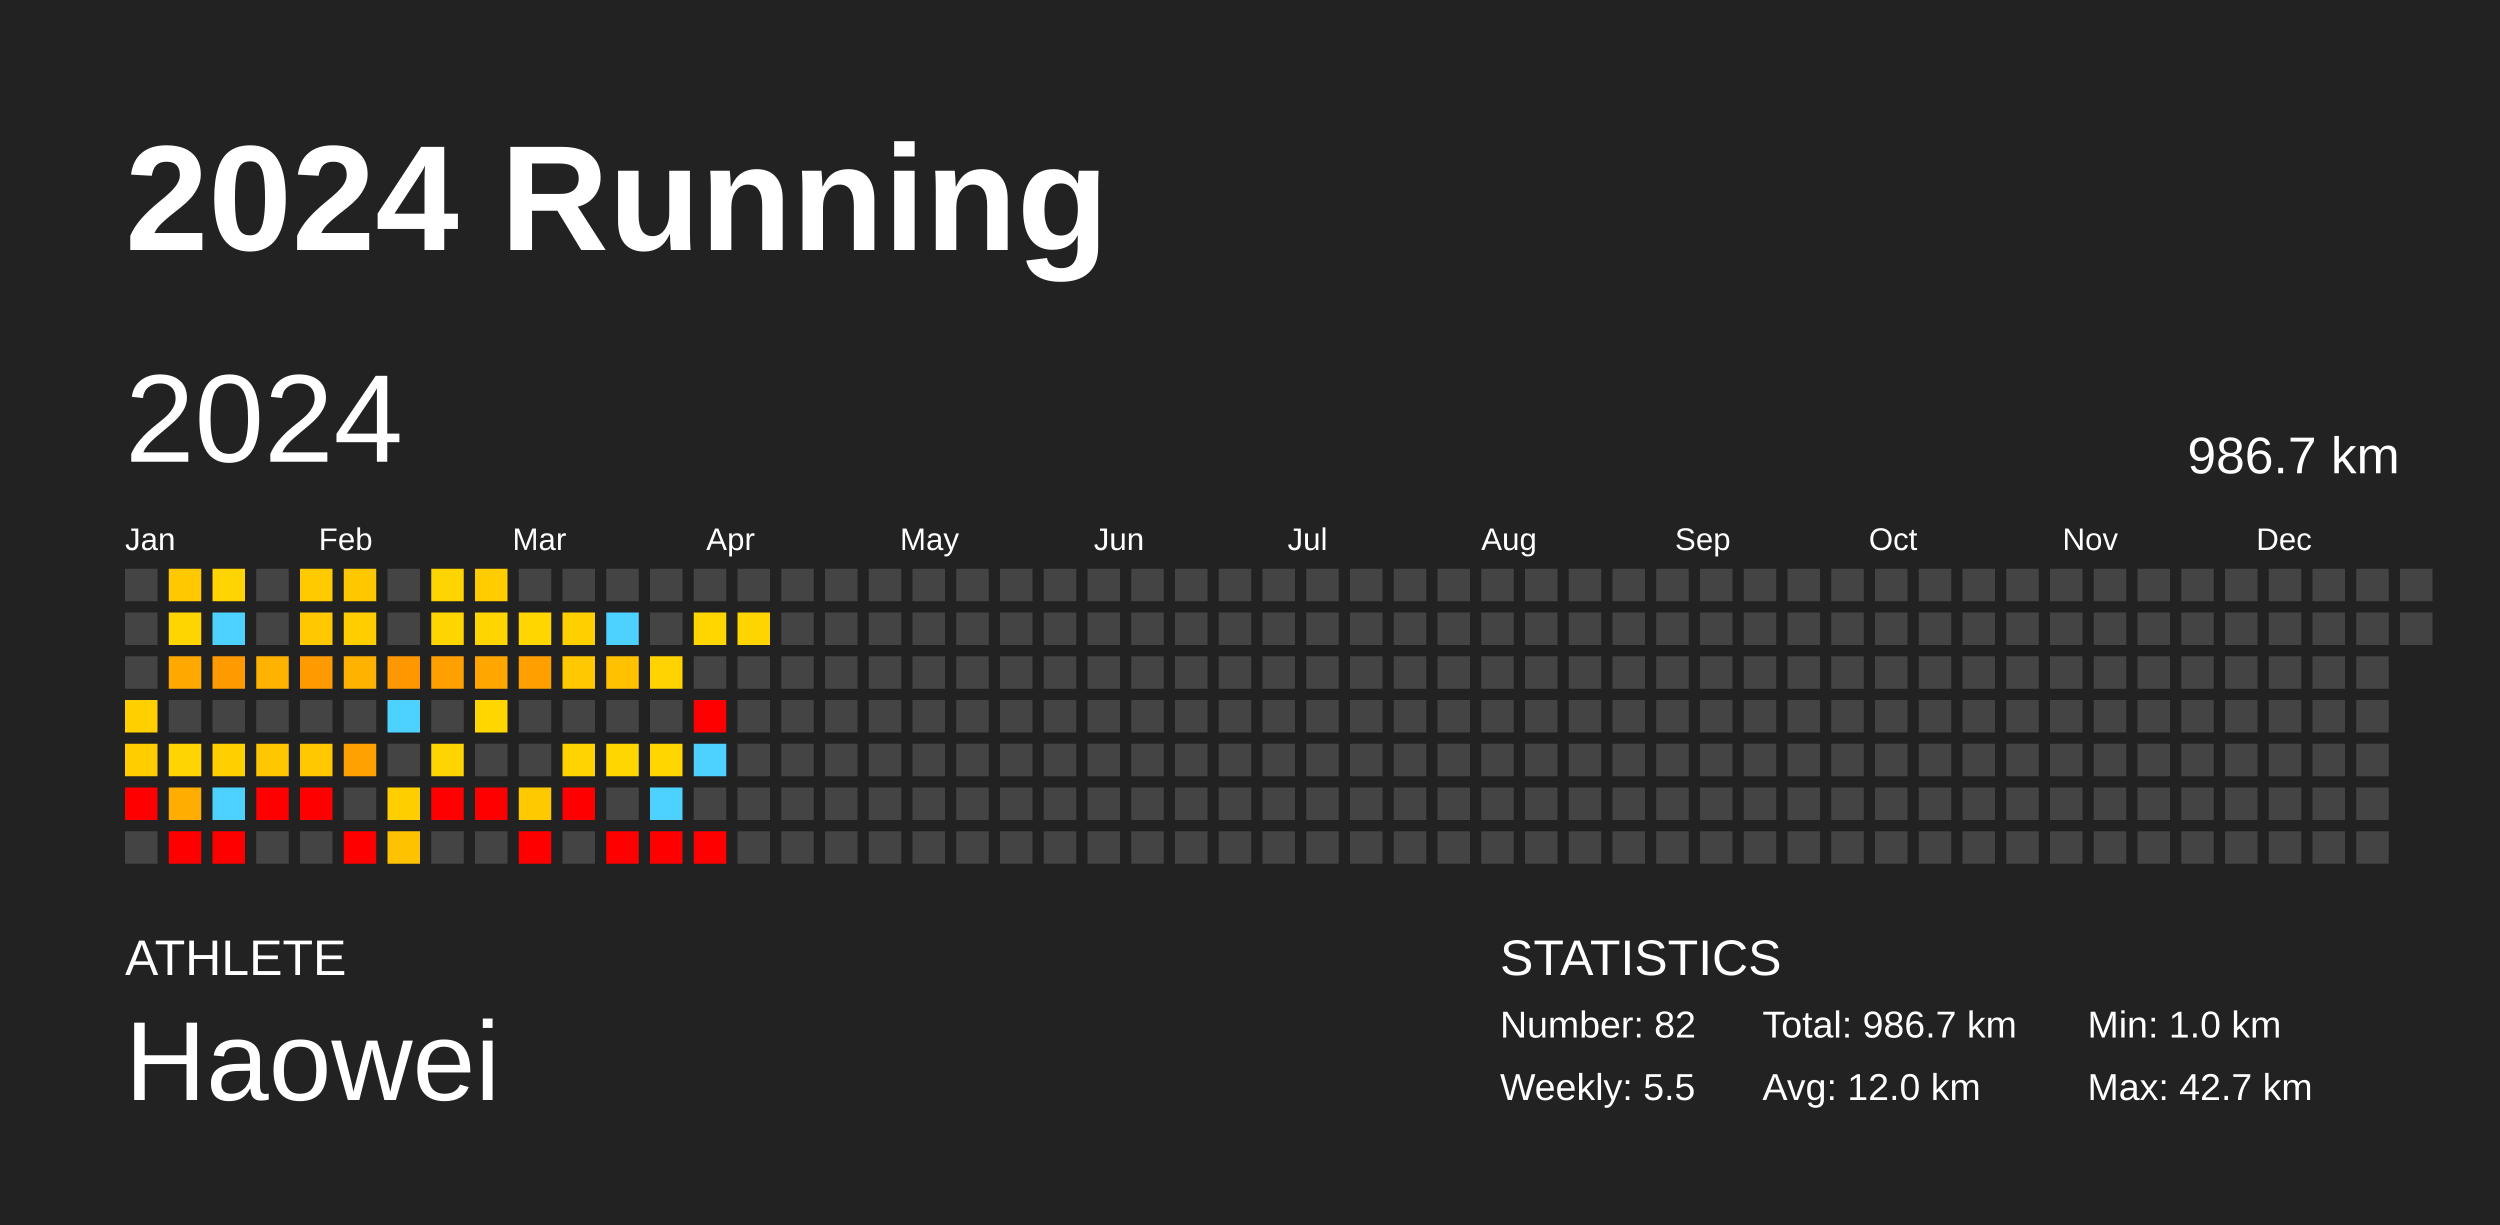
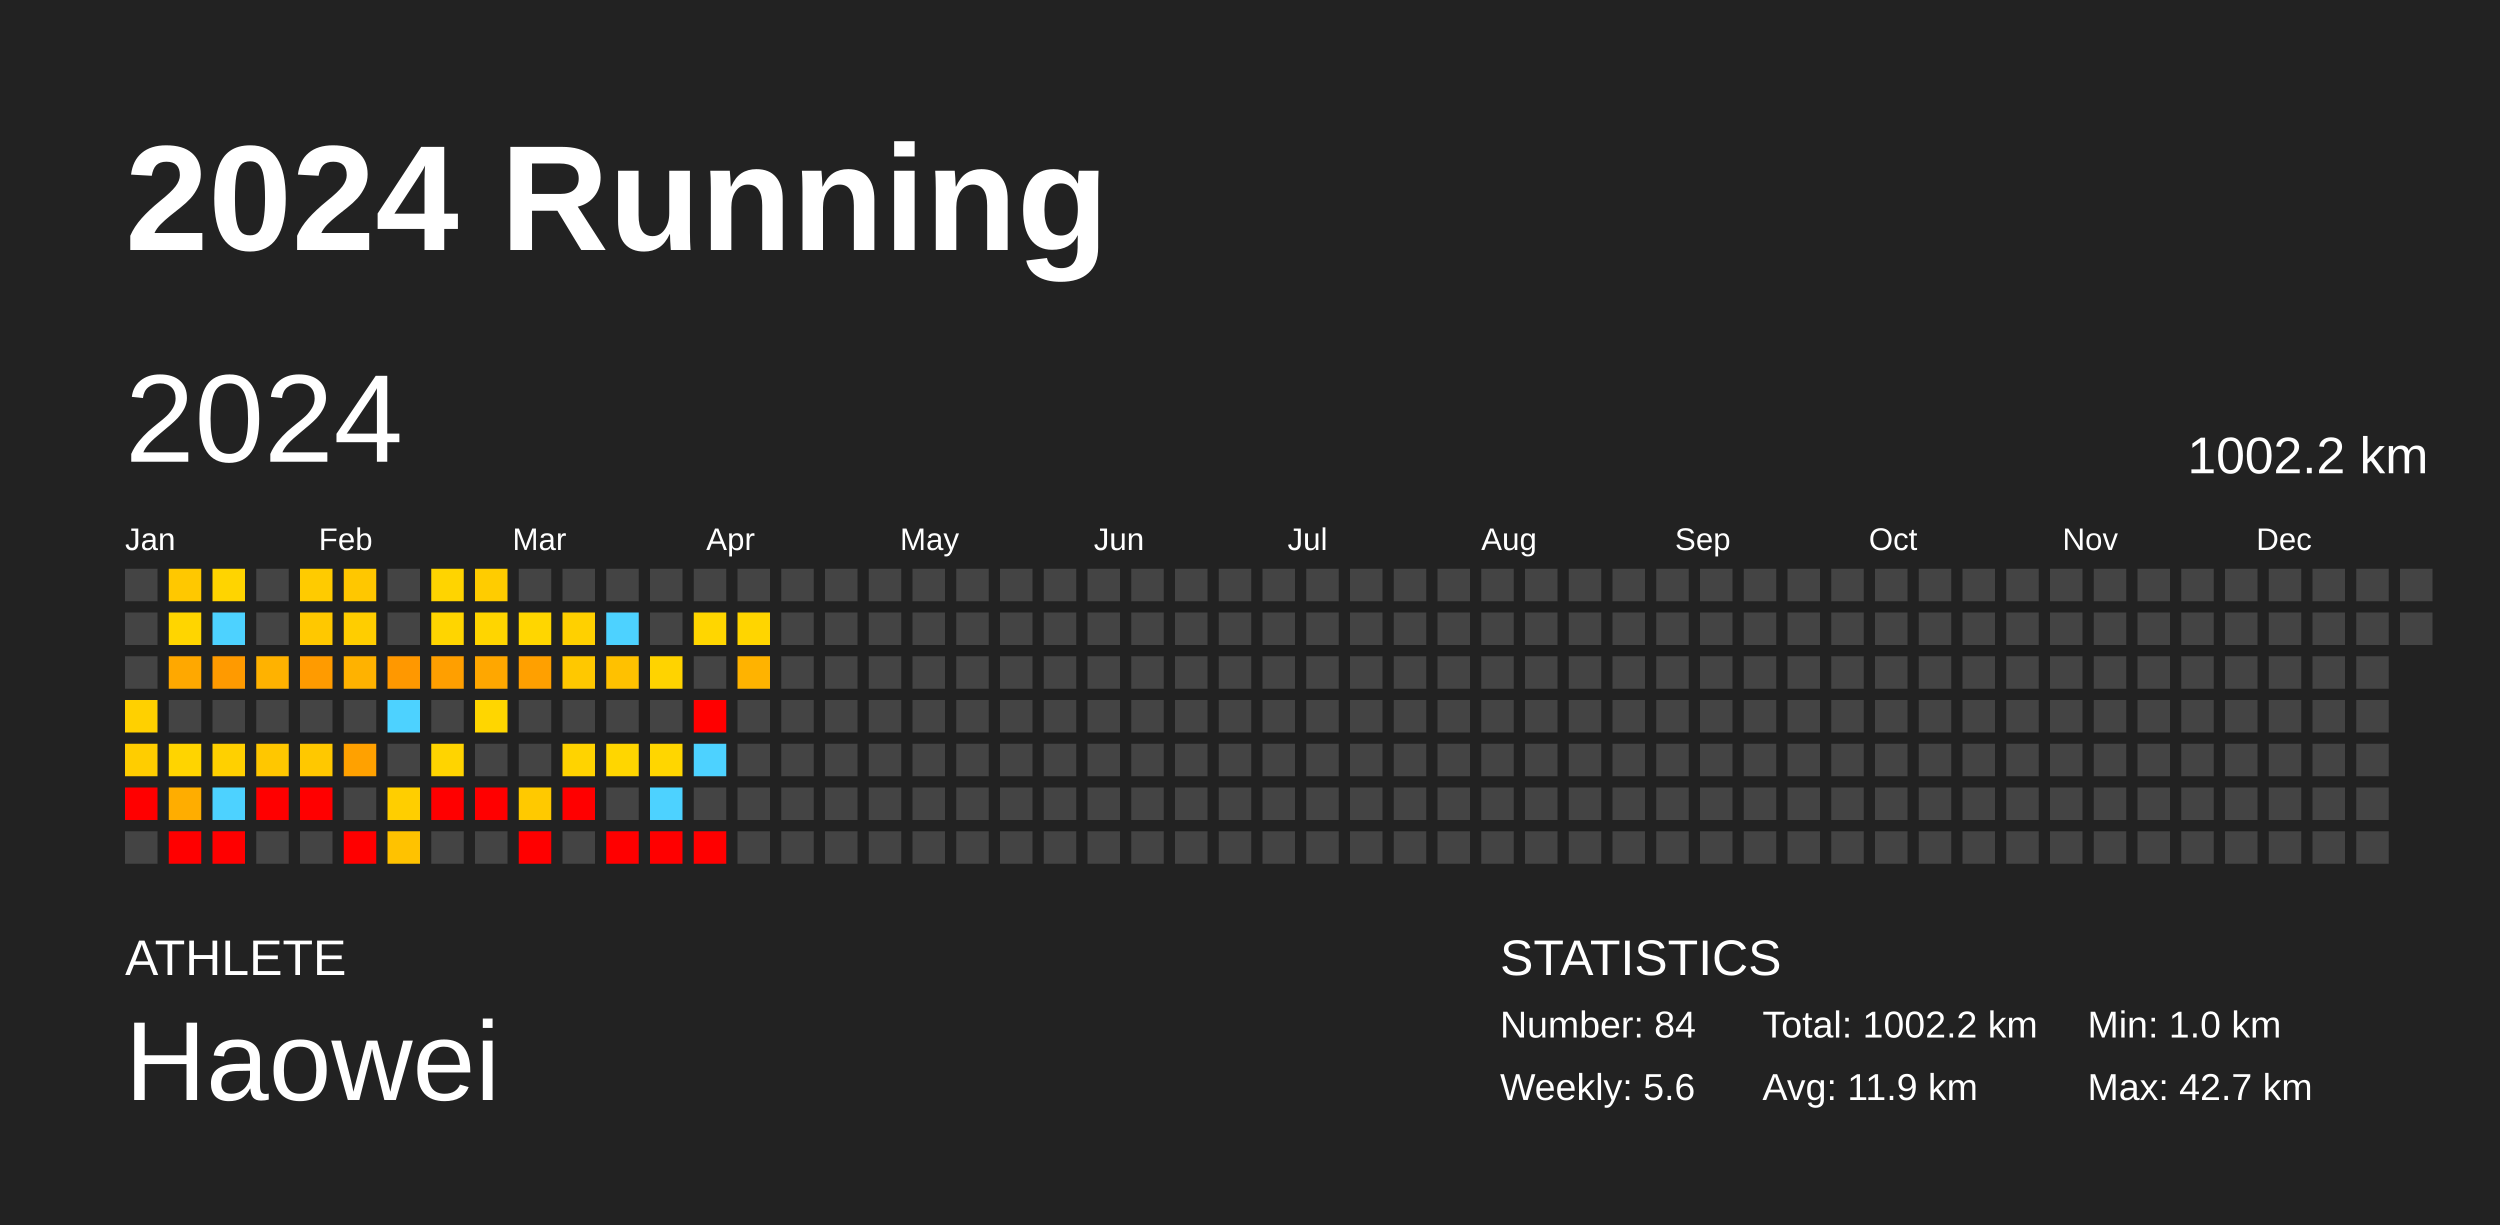
<svg xmlns="http://www.w3.org/2000/svg" baseProfile="full" height="98mm" version="1.1" viewBox="0,0,200,98" width="200mm">
  <defs />
  <rect fill="#222222" height="98" width="200" x="0" y="0" />
  <text fill="#FFFFFF" style="font-size:12px; font-family:Arial; font-weight:bold;" x="10" y="20">2024 Running</text>
  <text fill="#FFFFFF" style="font-size:4px; font-family:Arial" x="10" y="78">ATHLETE</text>
  <text fill="#FFFFFF" style="font-size:9px; font-family:Arial" x="10" y="88">Haowei</text>
  <text fill="#FFFFFF" style="font-size:4px; font-family:Arial" x="120" y="78">STATISTICS</text>
-   <text fill="#FFFFFF" style="font-size:3px; font-family:Arial" x="120" y="83">Number: 82</text>
-   <text fill="#FFFFFF" style="font-size:3px; font-family:Arial" x="120" y="88">Weekly: 5.5</text>
-   <text fill="#FFFFFF" style="font-size:3px; font-family:Arial" x="141" y="83">Total: 986.7 km</text>
-   <text fill="#FFFFFF" style="font-size:3px; font-family:Arial" x="141" y="88">Avg: 12.0 km</text>
+   <text fill="#FFFFFF" style="font-size:3px; font-family:Arial" x="120" y="83">Number: 84</text>
+   <text fill="#FFFFFF" style="font-size:3px; font-family:Arial" x="120" y="88">Weekly: 5.6</text>
+   <text fill="#FFFFFF" style="font-size:3px; font-family:Arial" x="141" y="83">Total: 1002.2 km</text>
+   <text fill="#FFFFFF" style="font-size:3px; font-family:Arial" x="141" y="88">Avg: 11.9 km</text>
  <text fill="#FFFFFF" style="font-size:3px; font-family:Arial" x="167" y="83">Min: 1.0 km</text>
  <text fill="#FFFFFF" style="font-size:3px; font-family:Arial" x="167" y="88">Max: 42.7 km</text>
  <text dominant-baseline="hanging" fill="#FFFFFF" style="font-size:10.0px; font-family:Arial;" x="10" y="30">2024</text>
-   <text dominant-baseline="hanging" fill="#FFFFFF" style="font-size:4.125px; font-family:Arial;" x="175" y="35">986.7 km</text>
+   <text dominant-baseline="hanging" fill="#FFFFFF" style="font-size:4.125px; font-family:Arial;" x="175" y="35">1002.2 km</text>
  <text fill="#FFFFFF" style="font-size:2.5px; font-family:Arial" x="10.0" y="44">Jan</text>
  <text fill="#FFFFFF" style="font-size:2.5px; font-family:Arial" x="25.5" y="44">Feb</text>
  <text fill="#FFFFFF" style="font-size:2.5px; font-family:Arial" x="41.0" y="44">Mar</text>
  <text fill="#FFFFFF" style="font-size:2.5px; font-family:Arial" x="56.5" y="44">Apr</text>
  <text fill="#FFFFFF" style="font-size:2.5px; font-family:Arial" x="72.0" y="44">May</text>
  <text fill="#FFFFFF" style="font-size:2.5px; font-family:Arial" x="87.5" y="44">Jun</text>
  <text fill="#FFFFFF" style="font-size:2.5px; font-family:Arial" x="103.0" y="44">Jul</text>
  <text fill="#FFFFFF" style="font-size:2.5px; font-family:Arial" x="118.5" y="44">Aug</text>
  <text fill="#FFFFFF" style="font-size:2.5px; font-family:Arial" x="134.0" y="44">Sep</text>
  <text fill="#FFFFFF" style="font-size:2.5px; font-family:Arial" x="149.5" y="44">Oct</text>
  <text fill="#FFFFFF" style="font-size:2.5px; font-family:Arial" x="165.0" y="44">Nov</text>
  <text fill="#FFFFFF" style="font-size:2.5px; font-family:Arial" x="180.5" y="44">Dec</text>
  <rect fill="#444444" height="2.6" width="2.6" x="10.0" y="45.5" />
  <rect fill="#444444" height="2.6" width="2.6" x="10.0" y="49.0" />
  <rect fill="#444444" height="2.6" width="2.6" x="10.0" y="52.5" />
  <rect fill="#ffd000" height="2.6" width="2.6" x="10.0" y="56.0" />
  <rect fill="#ffcd00" height="2.6" width="2.6" x="10.0" y="59.5" />
  <rect fill="red" height="2.6" width="2.6" x="10.0" y="63.0" />
  <rect fill="#444444" height="2.6" width="2.6" x="10.0" y="66.5" />
  <rect fill="#ffc800" height="2.6" width="2.6" x="13.5" y="45.5" />
  <rect fill="#ffd500" height="2.6" width="2.6" x="13.5" y="49.0" />
  <rect fill="#ffa800" height="2.6" width="2.6" x="13.5" y="52.5" />
  <rect fill="#444444" height="2.6" width="2.6" x="13.5" y="56.0" />
  <rect fill="#ffd400" height="2.6" width="2.6" x="13.5" y="59.5" />
  <rect fill="#ffad00" height="2.6" width="2.6" x="13.5" y="63.0" />
  <rect fill="red" height="2.6" width="2.6" x="13.5" y="66.5" />
  <rect fill="#ffd400" height="2.6" width="2.6" x="17.0" y="45.5" />
  <rect fill="#4dd2ff" height="2.6" width="2.6" x="17.0" y="49.0" />
  <rect fill="#ff9a00" height="2.6" width="2.6" x="17.0" y="52.5" />
  <rect fill="#444444" height="2.6" width="2.6" x="17.0" y="56.0" />
  <rect fill="#ffd000" height="2.6" width="2.6" x="17.0" y="59.5" />
  <rect fill="#4dd2ff" height="2.6" width="2.6" x="17.0" y="63.0" />
  <rect fill="red" height="2.6" width="2.6" x="17.0" y="66.5" />
  <rect fill="#444444" height="2.6" width="2.6" x="20.5" y="45.5" />
  <rect fill="#444444" height="2.6" width="2.6" x="20.5" y="49.0" />
  <rect fill="#ffb200" height="2.6" width="2.6" x="20.5" y="52.5" />
  <rect fill="#444444" height="2.6" width="2.6" x="20.5" y="56.0" />
  <rect fill="#ffc700" height="2.6" width="2.6" x="20.5" y="59.5" />
  <rect fill="red" height="2.6" width="2.6" x="20.5" y="63.0" />
  <rect fill="#444444" height="2.6" width="2.6" x="20.5" y="66.5" />
  <rect fill="#ffcb00" height="2.6" width="2.6" x="24.0" y="45.5" />
  <rect fill="#ffc800" height="2.6" width="2.6" x="24.0" y="49.0" />
  <rect fill="#ff9b00" height="2.6" width="2.6" x="24.0" y="52.5" />
  <rect fill="#444444" height="2.6" width="2.6" x="24.0" y="56.0" />
  <rect fill="#ffc800" height="2.6" width="2.6" x="24.0" y="59.5" />
  <rect fill="red" height="2.6" width="2.6" x="24.0" y="63.0" />
  <rect fill="#444444" height="2.6" width="2.6" x="24.0" y="66.5" />
  <rect fill="#ffc700" height="2.6" width="2.6" x="27.5" y="45.5" />
  <rect fill="#ffcd00" height="2.6" width="2.6" x="27.5" y="49.0" />
  <rect fill="#ffb200" height="2.6" width="2.6" x="27.5" y="52.5" />
  <rect fill="#444444" height="2.6" width="2.6" x="27.5" y="56.0" />
  <rect fill="#ffa100" height="2.6" width="2.6" x="27.5" y="59.5" />
  <rect fill="#444444" height="2.6" width="2.6" x="27.5" y="63.0" />
  <rect fill="red" height="2.6" width="2.6" x="27.5" y="66.5" />
  <rect fill="#444444" height="2.6" width="2.6" x="31.0" y="45.5" />
  <rect fill="#444444" height="2.6" width="2.6" x="31.0" y="49.0" />
  <rect fill="#ff9800" height="2.6" width="2.6" x="31.0" y="52.5" />
  <rect fill="#4dd2ff" height="2.6" width="2.6" x="31.0" y="56.0" />
  <rect fill="#444444" height="2.6" width="2.6" x="31.0" y="59.5" />
  <rect fill="#ffce00" height="2.6" width="2.6" x="31.0" y="63.0" />
  <rect fill="#ffc200" height="2.6" width="2.6" x="31.0" y="66.5" />
  <rect fill="#ffd400" height="2.6" width="2.6" x="34.5" y="45.5" />
  <rect fill="#ffd500" height="2.6" width="2.6" x="34.5" y="49.0" />
  <rect fill="#ff9f00" height="2.6" width="2.6" x="34.5" y="52.5" />
  <rect fill="#444444" height="2.6" width="2.6" x="34.5" y="56.0" />
  <rect fill="#ffd400" height="2.6" width="2.6" x="34.5" y="59.5" />
  <rect fill="red" height="2.6" width="2.6" x="34.5" y="63.0" />
  <rect fill="#444444" height="2.6" width="2.6" x="34.5" y="66.5" />
  <rect fill="#ffcc00" height="2.6" width="2.6" x="38.0" y="45.5" />
  <rect fill="#ffd500" height="2.6" width="2.6" x="38.0" y="49.0" />
  <rect fill="#ffa700" height="2.6" width="2.6" x="38.0" y="52.5" />
  <rect fill="#ffd600" height="2.6" width="2.6" x="38.0" y="56.0" />
  <rect fill="#444444" height="2.6" width="2.6" x="38.0" y="59.5" />
  <rect fill="red" height="2.6" width="2.6" x="38.0" y="63.0" />
  <rect fill="#444444" height="2.6" width="2.6" x="38.0" y="66.5" />
  <rect fill="#444444" height="2.6" width="2.6" x="41.5" y="45.5" />
  <rect fill="#ffd600" height="2.6" width="2.6" x="41.5" y="49.0" />
  <rect fill="#ffa000" height="2.6" width="2.6" x="41.5" y="52.5" />
  <rect fill="#444444" height="2.6" width="2.6" x="41.5" y="56.0" />
  <rect fill="#444444" height="2.6" width="2.6" x="41.5" y="59.5" />
  <rect fill="#ffc900" height="2.6" width="2.6" x="41.5" y="63.0" />
  <rect fill="red" height="2.6" width="2.6" x="41.5" y="66.5" />
  <rect fill="#444444" height="2.6" width="2.6" x="45.0" y="45.5" />
  <rect fill="#ffd000" height="2.6" width="2.6" x="45.0" y="49.0" />
  <rect fill="#ffc800" height="2.6" width="2.6" x="45.0" y="52.5" />
  <rect fill="#444444" height="2.6" width="2.6" x="45.0" y="56.0" />
  <rect fill="#ffd300" height="2.6" width="2.6" x="45.0" y="59.5" />
  <rect fill="red" height="2.6" width="2.6" x="45.0" y="63.0" />
  <rect fill="#444444" height="2.6" width="2.6" x="45.0" y="66.5" />
  <rect fill="#444444" height="2.6" width="2.6" x="48.5" y="45.5" />
  <rect fill="#4dd2ff" height="2.6" width="2.6" x="48.5" y="49.0" />
  <rect fill="#ffc100" height="2.6" width="2.6" x="48.5" y="52.5" />
  <rect fill="#444444" height="2.6" width="2.6" x="48.5" y="56.0" />
  <rect fill="#ffd600" height="2.6" width="2.6" x="48.5" y="59.5" />
  <rect fill="#444444" height="2.6" width="2.6" x="48.5" y="63.0" />
  <rect fill="red" height="2.6" width="2.6" x="48.5" y="66.5" />
  <rect fill="#444444" height="2.6" width="2.6" x="52.0" y="45.5" />
  <rect fill="#444444" height="2.6" width="2.6" x="52.0" y="49.0" />
  <rect fill="#ffd300" height="2.6" width="2.6" x="52.0" y="52.5" />
  <rect fill="#444444" height="2.6" width="2.6" x="52.0" y="56.0" />
  <rect fill="#ffd600" height="2.6" width="2.6" x="52.0" y="59.5" />
  <rect fill="#4dd2ff" height="2.6" width="2.6" x="52.0" y="63.0" />
  <rect fill="red" height="2.6" width="2.6" x="52.0" y="66.5" />
  <rect fill="#444444" height="2.6" width="2.6" x="55.5" y="45.5" />
  <rect fill="#ffd600" height="2.6" width="2.6" x="55.5" y="49.0" />
  <rect fill="#444444" height="2.6" width="2.6" x="55.5" y="52.5" />
  <rect fill="red" height="2.6" width="2.6" x="55.5" y="56.0" />
  <rect fill="#4dd2ff" height="2.6" width="2.6" x="55.5" y="59.5" />
  <rect fill="#444444" height="2.6" width="2.6" x="55.5" y="63.0" />
  <rect fill="red" height="2.6" width="2.6" x="55.5" y="66.5" />
  <rect fill="#444444" height="2.6" width="2.6" x="59.0" y="45.5" />
  <rect fill="#ffd500" height="2.6" width="2.6" x="59.0" y="49.0" />
-   <rect fill="#444444" height="2.6" width="2.6" x="59.0" y="52.5" />
+   <rect fill="#ffb300" height="2.6" width="2.6" x="59.0" y="52.5" />
  <rect fill="#444444" height="2.6" width="2.6" x="59.0" y="56.0" />
  <rect fill="#444444" height="2.6" width="2.6" x="59.0" y="59.5" />
  <rect fill="#444444" height="2.6" width="2.6" x="59.0" y="63.0" />
  <rect fill="#444444" height="2.6" width="2.6" x="59.0" y="66.5" />
  <rect fill="#444444" height="2.6" width="2.6" x="62.5" y="45.5" />
  <rect fill="#444444" height="2.6" width="2.6" x="62.5" y="49.0" />
  <rect fill="#444444" height="2.6" width="2.6" x="62.5" y="52.5" />
  <rect fill="#444444" height="2.6" width="2.6" x="62.5" y="56.0" />
  <rect fill="#444444" height="2.6" width="2.6" x="62.5" y="59.5" />
  <rect fill="#444444" height="2.6" width="2.6" x="62.5" y="63.0" />
  <rect fill="#444444" height="2.6" width="2.6" x="62.5" y="66.5" />
  <rect fill="#444444" height="2.6" width="2.6" x="66.0" y="45.5" />
  <rect fill="#444444" height="2.6" width="2.6" x="66.0" y="49.0" />
  <rect fill="#444444" height="2.6" width="2.6" x="66.0" y="52.5" />
  <rect fill="#444444" height="2.6" width="2.6" x="66.0" y="56.0" />
  <rect fill="#444444" height="2.6" width="2.6" x="66.0" y="59.5" />
  <rect fill="#444444" height="2.6" width="2.6" x="66.0" y="63.0" />
  <rect fill="#444444" height="2.6" width="2.6" x="66.0" y="66.5" />
  <rect fill="#444444" height="2.6" width="2.6" x="69.5" y="45.5" />
  <rect fill="#444444" height="2.6" width="2.6" x="69.5" y="49.0" />
  <rect fill="#444444" height="2.6" width="2.6" x="69.5" y="52.5" />
  <rect fill="#444444" height="2.6" width="2.6" x="69.5" y="56.0" />
  <rect fill="#444444" height="2.6" width="2.6" x="69.5" y="59.5" />
  <rect fill="#444444" height="2.6" width="2.6" x="69.5" y="63.0" />
  <rect fill="#444444" height="2.6" width="2.6" x="69.5" y="66.5" />
  <rect fill="#444444" height="2.6" width="2.6" x="73.0" y="45.5" />
  <rect fill="#444444" height="2.6" width="2.6" x="73.0" y="49.0" />
  <rect fill="#444444" height="2.6" width="2.6" x="73.0" y="52.5" />
  <rect fill="#444444" height="2.6" width="2.6" x="73.0" y="56.0" />
  <rect fill="#444444" height="2.6" width="2.6" x="73.0" y="59.5" />
  <rect fill="#444444" height="2.6" width="2.6" x="73.0" y="63.0" />
  <rect fill="#444444" height="2.6" width="2.6" x="73.0" y="66.5" />
  <rect fill="#444444" height="2.6" width="2.6" x="76.5" y="45.5" />
  <rect fill="#444444" height="2.6" width="2.6" x="76.5" y="49.0" />
  <rect fill="#444444" height="2.6" width="2.6" x="76.5" y="52.5" />
  <rect fill="#444444" height="2.6" width="2.6" x="76.5" y="56.0" />
  <rect fill="#444444" height="2.6" width="2.6" x="76.5" y="59.5" />
  <rect fill="#444444" height="2.6" width="2.6" x="76.5" y="63.0" />
  <rect fill="#444444" height="2.6" width="2.6" x="76.5" y="66.5" />
  <rect fill="#444444" height="2.6" width="2.6" x="80.0" y="45.5" />
  <rect fill="#444444" height="2.6" width="2.6" x="80.0" y="49.0" />
  <rect fill="#444444" height="2.6" width="2.6" x="80.0" y="52.5" />
  <rect fill="#444444" height="2.6" width="2.6" x="80.0" y="56.0" />
  <rect fill="#444444" height="2.6" width="2.6" x="80.0" y="59.5" />
  <rect fill="#444444" height="2.6" width="2.6" x="80.0" y="63.0" />
  <rect fill="#444444" height="2.6" width="2.6" x="80.0" y="66.5" />
  <rect fill="#444444" height="2.6" width="2.6" x="83.5" y="45.5" />
  <rect fill="#444444" height="2.6" width="2.6" x="83.5" y="49.0" />
  <rect fill="#444444" height="2.6" width="2.6" x="83.5" y="52.5" />
  <rect fill="#444444" height="2.6" width="2.6" x="83.5" y="56.0" />
  <rect fill="#444444" height="2.6" width="2.6" x="83.5" y="59.5" />
  <rect fill="#444444" height="2.6" width="2.6" x="83.5" y="63.0" />
  <rect fill="#444444" height="2.6" width="2.6" x="83.5" y="66.5" />
  <rect fill="#444444" height="2.6" width="2.6" x="87.0" y="45.5" />
  <rect fill="#444444" height="2.6" width="2.6" x="87.0" y="49.0" />
  <rect fill="#444444" height="2.6" width="2.6" x="87.0" y="52.5" />
  <rect fill="#444444" height="2.6" width="2.6" x="87.0" y="56.0" />
  <rect fill="#444444" height="2.6" width="2.6" x="87.0" y="59.5" />
  <rect fill="#444444" height="2.6" width="2.6" x="87.0" y="63.0" />
  <rect fill="#444444" height="2.6" width="2.6" x="87.0" y="66.5" />
  <rect fill="#444444" height="2.6" width="2.6" x="90.5" y="45.5" />
  <rect fill="#444444" height="2.6" width="2.6" x="90.5" y="49.0" />
  <rect fill="#444444" height="2.6" width="2.6" x="90.5" y="52.5" />
  <rect fill="#444444" height="2.6" width="2.6" x="90.5" y="56.0" />
  <rect fill="#444444" height="2.6" width="2.6" x="90.5" y="59.5" />
  <rect fill="#444444" height="2.6" width="2.6" x="90.5" y="63.0" />
  <rect fill="#444444" height="2.6" width="2.6" x="90.5" y="66.5" />
  <rect fill="#444444" height="2.6" width="2.6" x="94.0" y="45.5" />
  <rect fill="#444444" height="2.6" width="2.6" x="94.0" y="49.0" />
  <rect fill="#444444" height="2.6" width="2.6" x="94.0" y="52.5" />
  <rect fill="#444444" height="2.6" width="2.6" x="94.0" y="56.0" />
  <rect fill="#444444" height="2.6" width="2.6" x="94.0" y="59.5" />
  <rect fill="#444444" height="2.6" width="2.6" x="94.0" y="63.0" />
  <rect fill="#444444" height="2.6" width="2.6" x="94.0" y="66.5" />
  <rect fill="#444444" height="2.6" width="2.6" x="97.5" y="45.5" />
  <rect fill="#444444" height="2.6" width="2.6" x="97.5" y="49.0" />
  <rect fill="#444444" height="2.6" width="2.6" x="97.5" y="52.5" />
  <rect fill="#444444" height="2.6" width="2.6" x="97.5" y="56.0" />
  <rect fill="#444444" height="2.6" width="2.6" x="97.5" y="59.5" />
  <rect fill="#444444" height="2.6" width="2.6" x="97.5" y="63.0" />
  <rect fill="#444444" height="2.6" width="2.6" x="97.5" y="66.5" />
  <rect fill="#444444" height="2.6" width="2.6" x="101.0" y="45.5" />
  <rect fill="#444444" height="2.6" width="2.6" x="101.0" y="49.0" />
  <rect fill="#444444" height="2.6" width="2.6" x="101.0" y="52.5" />
  <rect fill="#444444" height="2.6" width="2.6" x="101.0" y="56.0" />
  <rect fill="#444444" height="2.6" width="2.6" x="101.0" y="59.5" />
  <rect fill="#444444" height="2.6" width="2.6" x="101.0" y="63.0" />
  <rect fill="#444444" height="2.6" width="2.6" x="101.0" y="66.5" />
  <rect fill="#444444" height="2.6" width="2.6" x="104.5" y="45.5" />
  <rect fill="#444444" height="2.6" width="2.6" x="104.5" y="49.0" />
  <rect fill="#444444" height="2.6" width="2.6" x="104.5" y="52.5" />
  <rect fill="#444444" height="2.6" width="2.6" x="104.5" y="56.0" />
  <rect fill="#444444" height="2.6" width="2.6" x="104.5" y="59.5" />
  <rect fill="#444444" height="2.6" width="2.6" x="104.5" y="63.0" />
  <rect fill="#444444" height="2.6" width="2.6" x="104.5" y="66.5" />
  <rect fill="#444444" height="2.6" width="2.6" x="108.0" y="45.5" />
  <rect fill="#444444" height="2.6" width="2.6" x="108.0" y="49.0" />
  <rect fill="#444444" height="2.6" width="2.6" x="108.0" y="52.5" />
  <rect fill="#444444" height="2.6" width="2.6" x="108.0" y="56.0" />
  <rect fill="#444444" height="2.6" width="2.6" x="108.0" y="59.5" />
  <rect fill="#444444" height="2.6" width="2.6" x="108.0" y="63.0" />
  <rect fill="#444444" height="2.6" width="2.6" x="108.0" y="66.5" />
  <rect fill="#444444" height="2.6" width="2.6" x="111.5" y="45.5" />
  <rect fill="#444444" height="2.6" width="2.6" x="111.5" y="49.0" />
  <rect fill="#444444" height="2.6" width="2.6" x="111.5" y="52.5" />
  <rect fill="#444444" height="2.6" width="2.6" x="111.5" y="56.0" />
  <rect fill="#444444" height="2.6" width="2.6" x="111.5" y="59.5" />
  <rect fill="#444444" height="2.6" width="2.6" x="111.5" y="63.0" />
  <rect fill="#444444" height="2.6" width="2.6" x="111.5" y="66.5" />
  <rect fill="#444444" height="2.6" width="2.6" x="115.0" y="45.5" />
  <rect fill="#444444" height="2.6" width="2.6" x="115.0" y="49.0" />
  <rect fill="#444444" height="2.6" width="2.6" x="115.0" y="52.5" />
  <rect fill="#444444" height="2.6" width="2.6" x="115.0" y="56.0" />
  <rect fill="#444444" height="2.6" width="2.6" x="115.0" y="59.5" />
  <rect fill="#444444" height="2.6" width="2.6" x="115.0" y="63.0" />
  <rect fill="#444444" height="2.6" width="2.6" x="115.0" y="66.5" />
  <rect fill="#444444" height="2.6" width="2.6" x="118.5" y="45.5" />
  <rect fill="#444444" height="2.6" width="2.6" x="118.5" y="49.0" />
  <rect fill="#444444" height="2.6" width="2.6" x="118.5" y="52.5" />
  <rect fill="#444444" height="2.6" width="2.6" x="118.5" y="56.0" />
  <rect fill="#444444" height="2.6" width="2.6" x="118.5" y="59.5" />
  <rect fill="#444444" height="2.6" width="2.6" x="118.5" y="63.0" />
  <rect fill="#444444" height="2.6" width="2.6" x="118.5" y="66.5" />
  <rect fill="#444444" height="2.6" width="2.6" x="122.0" y="45.5" />
  <rect fill="#444444" height="2.6" width="2.6" x="122.0" y="49.0" />
  <rect fill="#444444" height="2.6" width="2.6" x="122.0" y="52.5" />
  <rect fill="#444444" height="2.6" width="2.6" x="122.0" y="56.0" />
  <rect fill="#444444" height="2.6" width="2.6" x="122.0" y="59.5" />
  <rect fill="#444444" height="2.6" width="2.6" x="122.0" y="63.0" />
  <rect fill="#444444" height="2.6" width="2.6" x="122.0" y="66.5" />
  <rect fill="#444444" height="2.6" width="2.6" x="125.5" y="45.5" />
  <rect fill="#444444" height="2.6" width="2.6" x="125.5" y="49.0" />
  <rect fill="#444444" height="2.6" width="2.6" x="125.5" y="52.5" />
  <rect fill="#444444" height="2.6" width="2.6" x="125.5" y="56.0" />
  <rect fill="#444444" height="2.6" width="2.6" x="125.5" y="59.5" />
  <rect fill="#444444" height="2.6" width="2.6" x="125.5" y="63.0" />
  <rect fill="#444444" height="2.6" width="2.6" x="125.5" y="66.5" />
  <rect fill="#444444" height="2.6" width="2.6" x="129.0" y="45.5" />
  <rect fill="#444444" height="2.6" width="2.6" x="129.0" y="49.0" />
  <rect fill="#444444" height="2.6" width="2.6" x="129.0" y="52.5" />
  <rect fill="#444444" height="2.6" width="2.6" x="129.0" y="56.0" />
  <rect fill="#444444" height="2.6" width="2.6" x="129.0" y="59.5" />
  <rect fill="#444444" height="2.6" width="2.6" x="129.0" y="63.0" />
  <rect fill="#444444" height="2.6" width="2.6" x="129.0" y="66.5" />
  <rect fill="#444444" height="2.6" width="2.6" x="132.5" y="45.5" />
  <rect fill="#444444" height="2.6" width="2.6" x="132.5" y="49.0" />
  <rect fill="#444444" height="2.6" width="2.6" x="132.5" y="52.5" />
  <rect fill="#444444" height="2.6" width="2.6" x="132.5" y="56.0" />
  <rect fill="#444444" height="2.6" width="2.6" x="132.5" y="59.5" />
  <rect fill="#444444" height="2.6" width="2.6" x="132.5" y="63.0" />
  <rect fill="#444444" height="2.6" width="2.6" x="132.5" y="66.5" />
  <rect fill="#444444" height="2.6" width="2.6" x="136.0" y="45.5" />
  <rect fill="#444444" height="2.6" width="2.6" x="136.0" y="49.0" />
  <rect fill="#444444" height="2.6" width="2.6" x="136.0" y="52.5" />
  <rect fill="#444444" height="2.6" width="2.6" x="136.0" y="56.0" />
  <rect fill="#444444" height="2.6" width="2.6" x="136.0" y="59.5" />
  <rect fill="#444444" height="2.6" width="2.6" x="136.0" y="63.0" />
  <rect fill="#444444" height="2.6" width="2.6" x="136.0" y="66.5" />
  <rect fill="#444444" height="2.6" width="2.6" x="139.5" y="45.5" />
  <rect fill="#444444" height="2.6" width="2.6" x="139.5" y="49.0" />
  <rect fill="#444444" height="2.6" width="2.6" x="139.5" y="52.5" />
  <rect fill="#444444" height="2.6" width="2.6" x="139.5" y="56.0" />
  <rect fill="#444444" height="2.6" width="2.6" x="139.5" y="59.5" />
  <rect fill="#444444" height="2.6" width="2.6" x="139.5" y="63.0" />
  <rect fill="#444444" height="2.6" width="2.6" x="139.5" y="66.5" />
  <rect fill="#444444" height="2.6" width="2.6" x="143.0" y="45.5" />
  <rect fill="#444444" height="2.6" width="2.6" x="143.0" y="49.0" />
  <rect fill="#444444" height="2.6" width="2.6" x="143.0" y="52.5" />
  <rect fill="#444444" height="2.6" width="2.6" x="143.0" y="56.0" />
  <rect fill="#444444" height="2.6" width="2.6" x="143.0" y="59.5" />
  <rect fill="#444444" height="2.6" width="2.6" x="143.0" y="63.0" />
  <rect fill="#444444" height="2.6" width="2.6" x="143.0" y="66.5" />
  <rect fill="#444444" height="2.6" width="2.6" x="146.5" y="45.5" />
  <rect fill="#444444" height="2.6" width="2.6" x="146.5" y="49.0" />
  <rect fill="#444444" height="2.6" width="2.6" x="146.5" y="52.5" />
  <rect fill="#444444" height="2.6" width="2.6" x="146.5" y="56.0" />
  <rect fill="#444444" height="2.6" width="2.6" x="146.5" y="59.5" />
  <rect fill="#444444" height="2.6" width="2.6" x="146.5" y="63.0" />
  <rect fill="#444444" height="2.6" width="2.6" x="146.5" y="66.5" />
  <rect fill="#444444" height="2.6" width="2.6" x="150.0" y="45.5" />
  <rect fill="#444444" height="2.6" width="2.6" x="150.0" y="49.0" />
  <rect fill="#444444" height="2.6" width="2.6" x="150.0" y="52.5" />
  <rect fill="#444444" height="2.6" width="2.6" x="150.0" y="56.0" />
  <rect fill="#444444" height="2.6" width="2.6" x="150.0" y="59.5" />
  <rect fill="#444444" height="2.6" width="2.6" x="150.0" y="63.0" />
  <rect fill="#444444" height="2.6" width="2.6" x="150.0" y="66.5" />
  <rect fill="#444444" height="2.6" width="2.6" x="153.5" y="45.5" />
  <rect fill="#444444" height="2.6" width="2.6" x="153.5" y="49.0" />
  <rect fill="#444444" height="2.6" width="2.6" x="153.5" y="52.5" />
  <rect fill="#444444" height="2.6" width="2.6" x="153.5" y="56.0" />
  <rect fill="#444444" height="2.6" width="2.6" x="153.5" y="59.5" />
  <rect fill="#444444" height="2.6" width="2.6" x="153.5" y="63.0" />
  <rect fill="#444444" height="2.6" width="2.6" x="153.5" y="66.5" />
  <rect fill="#444444" height="2.6" width="2.6" x="157.0" y="45.5" />
  <rect fill="#444444" height="2.6" width="2.6" x="157.0" y="49.0" />
  <rect fill="#444444" height="2.6" width="2.6" x="157.0" y="52.5" />
  <rect fill="#444444" height="2.6" width="2.6" x="157.0" y="56.0" />
  <rect fill="#444444" height="2.6" width="2.6" x="157.0" y="59.5" />
  <rect fill="#444444" height="2.6" width="2.6" x="157.0" y="63.0" />
  <rect fill="#444444" height="2.6" width="2.6" x="157.0" y="66.5" />
  <rect fill="#444444" height="2.6" width="2.6" x="160.5" y="45.5" />
  <rect fill="#444444" height="2.6" width="2.6" x="160.5" y="49.0" />
  <rect fill="#444444" height="2.6" width="2.6" x="160.5" y="52.5" />
  <rect fill="#444444" height="2.6" width="2.6" x="160.5" y="56.0" />
  <rect fill="#444444" height="2.6" width="2.6" x="160.5" y="59.5" />
  <rect fill="#444444" height="2.6" width="2.6" x="160.5" y="63.0" />
  <rect fill="#444444" height="2.6" width="2.6" x="160.5" y="66.5" />
  <rect fill="#444444" height="2.6" width="2.6" x="164.0" y="45.5" />
  <rect fill="#444444" height="2.6" width="2.6" x="164.0" y="49.0" />
  <rect fill="#444444" height="2.6" width="2.6" x="164.0" y="52.5" />
  <rect fill="#444444" height="2.6" width="2.6" x="164.0" y="56.0" />
  <rect fill="#444444" height="2.6" width="2.6" x="164.0" y="59.5" />
  <rect fill="#444444" height="2.6" width="2.6" x="164.0" y="63.0" />
  <rect fill="#444444" height="2.6" width="2.6" x="164.0" y="66.5" />
  <rect fill="#444444" height="2.6" width="2.6" x="167.5" y="45.5" />
  <rect fill="#444444" height="2.6" width="2.6" x="167.5" y="49.0" />
  <rect fill="#444444" height="2.6" width="2.6" x="167.5" y="52.5" />
  <rect fill="#444444" height="2.6" width="2.6" x="167.5" y="56.0" />
  <rect fill="#444444" height="2.6" width="2.6" x="167.5" y="59.5" />
  <rect fill="#444444" height="2.6" width="2.6" x="167.5" y="63.0" />
  <rect fill="#444444" height="2.6" width="2.6" x="167.5" y="66.5" />
  <rect fill="#444444" height="2.6" width="2.6" x="171.0" y="45.5" />
  <rect fill="#444444" height="2.6" width="2.6" x="171.0" y="49.0" />
  <rect fill="#444444" height="2.6" width="2.6" x="171.0" y="52.5" />
  <rect fill="#444444" height="2.6" width="2.6" x="171.0" y="56.0" />
  <rect fill="#444444" height="2.6" width="2.6" x="171.0" y="59.5" />
  <rect fill="#444444" height="2.6" width="2.6" x="171.0" y="63.0" />
  <rect fill="#444444" height="2.6" width="2.6" x="171.0" y="66.5" />
  <rect fill="#444444" height="2.6" width="2.6" x="174.5" y="45.5" />
  <rect fill="#444444" height="2.6" width="2.6" x="174.5" y="49.0" />
  <rect fill="#444444" height="2.6" width="2.6" x="174.5" y="52.5" />
  <rect fill="#444444" height="2.6" width="2.6" x="174.5" y="56.0" />
  <rect fill="#444444" height="2.6" width="2.6" x="174.5" y="59.5" />
  <rect fill="#444444" height="2.6" width="2.6" x="174.5" y="63.0" />
  <rect fill="#444444" height="2.6" width="2.6" x="174.5" y="66.5" />
  <rect fill="#444444" height="2.6" width="2.6" x="178.0" y="45.5" />
  <rect fill="#444444" height="2.6" width="2.6" x="178.0" y="49.0" />
  <rect fill="#444444" height="2.6" width="2.6" x="178.0" y="52.5" />
  <rect fill="#444444" height="2.6" width="2.6" x="178.0" y="56.0" />
  <rect fill="#444444" height="2.6" width="2.6" x="178.0" y="59.5" />
  <rect fill="#444444" height="2.6" width="2.6" x="178.0" y="63.0" />
  <rect fill="#444444" height="2.6" width="2.6" x="178.0" y="66.5" />
  <rect fill="#444444" height="2.6" width="2.6" x="181.5" y="45.5" />
  <rect fill="#444444" height="2.6" width="2.6" x="181.5" y="49.0" />
  <rect fill="#444444" height="2.6" width="2.6" x="181.5" y="52.5" />
  <rect fill="#444444" height="2.6" width="2.6" x="181.5" y="56.0" />
  <rect fill="#444444" height="2.6" width="2.6" x="181.5" y="59.5" />
  <rect fill="#444444" height="2.6" width="2.6" x="181.5" y="63.0" />
  <rect fill="#444444" height="2.6" width="2.6" x="181.5" y="66.5" />
  <rect fill="#444444" height="2.6" width="2.6" x="185.0" y="45.5" />
  <rect fill="#444444" height="2.6" width="2.6" x="185.0" y="49.0" />
  <rect fill="#444444" height="2.6" width="2.6" x="185.0" y="52.5" />
  <rect fill="#444444" height="2.6" width="2.6" x="185.0" y="56.0" />
  <rect fill="#444444" height="2.6" width="2.6" x="185.0" y="59.5" />
  <rect fill="#444444" height="2.6" width="2.6" x="185.0" y="63.0" />
  <rect fill="#444444" height="2.6" width="2.6" x="185.0" y="66.5" />
  <rect fill="#444444" height="2.6" width="2.6" x="188.5" y="45.5" />
  <rect fill="#444444" height="2.6" width="2.6" x="188.5" y="49.0" />
  <rect fill="#444444" height="2.6" width="2.6" x="188.5" y="52.5" />
  <rect fill="#444444" height="2.6" width="2.6" x="188.5" y="56.0" />
  <rect fill="#444444" height="2.6" width="2.6" x="188.5" y="59.5" />
  <rect fill="#444444" height="2.6" width="2.6" x="188.5" y="63.0" />
  <rect fill="#444444" height="2.6" width="2.6" x="188.5" y="66.5" />
  <rect fill="#444444" height="2.6" width="2.6" x="192.0" y="45.5" />
  <rect fill="#444444" height="2.6" width="2.6" x="192.0" y="49.0" />
</svg>
